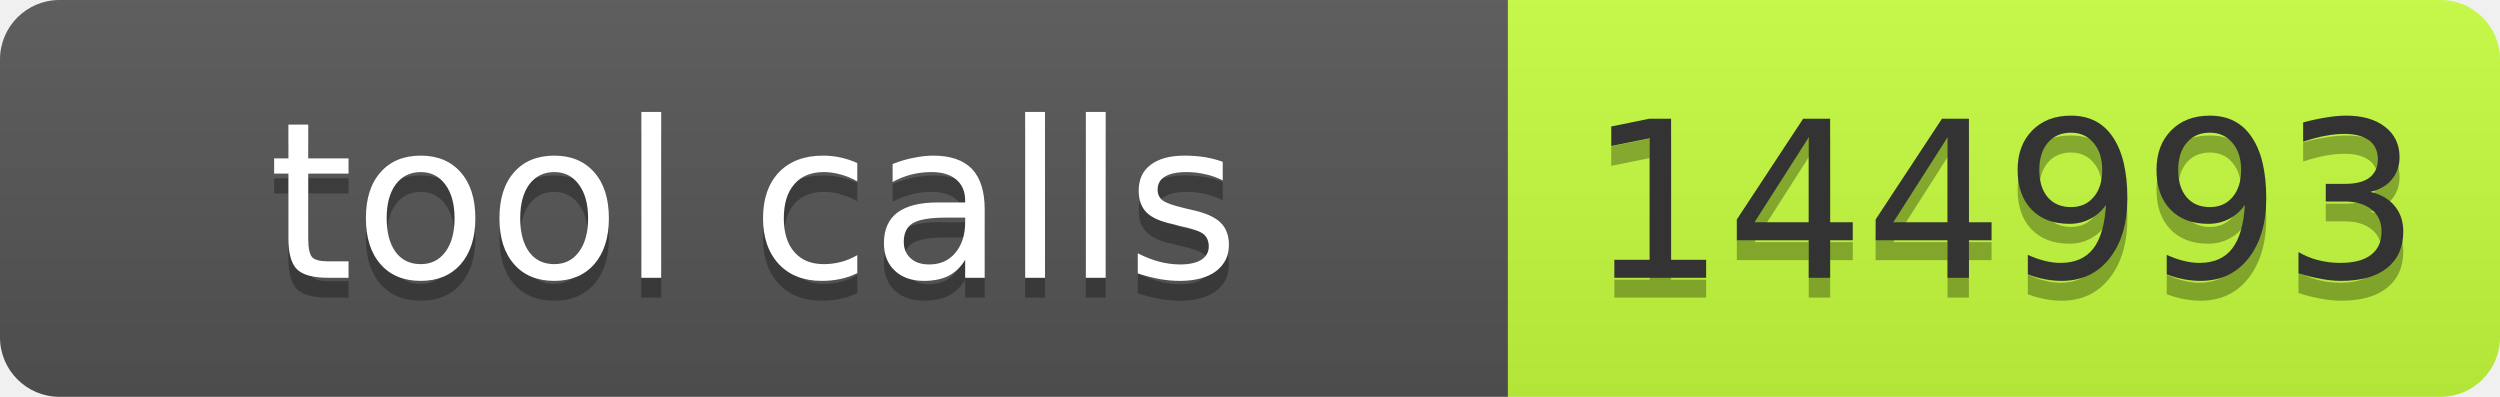
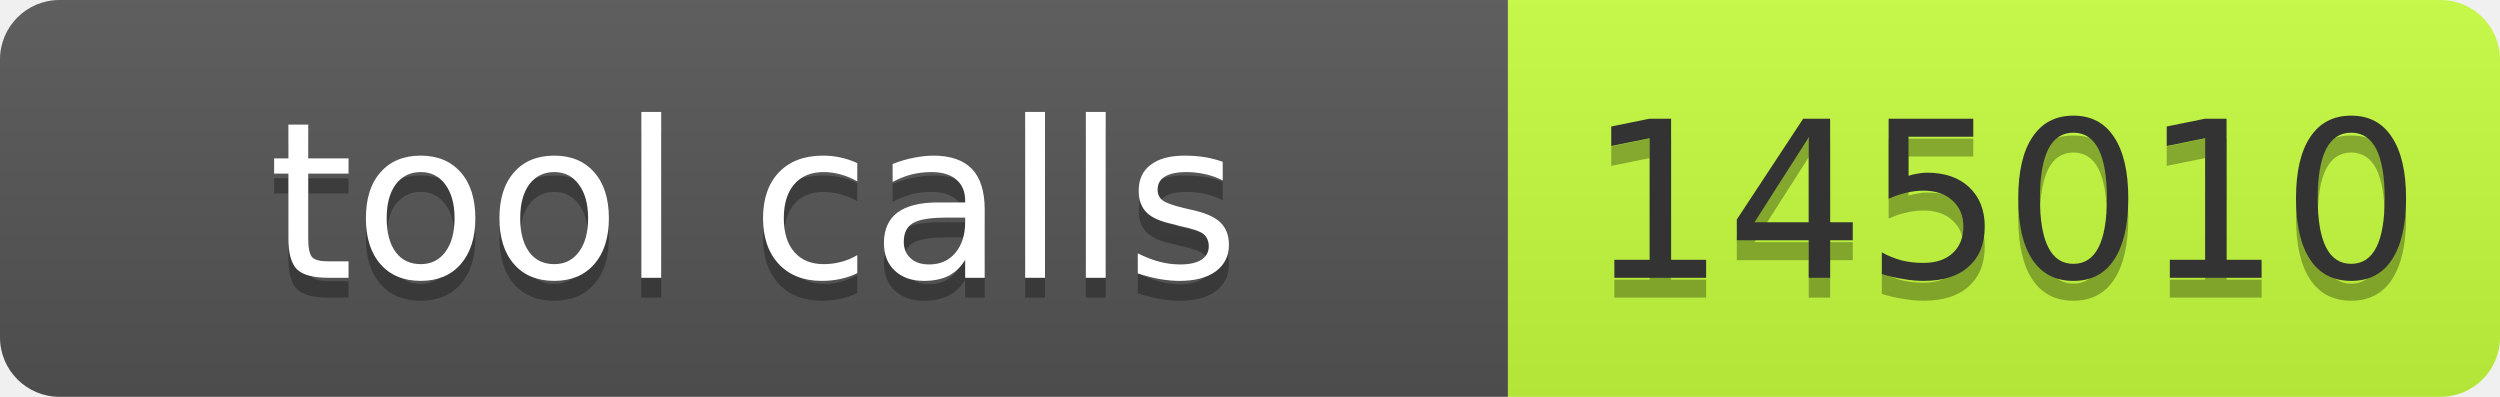
- <svg xmlns="http://www.w3.org/2000/svg" width="126" height="20" role="img" aria-label="tool calls: 144993">
+ <svg xmlns="http://www.w3.org/2000/svg" width="126" height="20" role="img" aria-label="tool calls: 145010">
  <linearGradient id="s" x2="0" y2="100%">
    <stop offset="0" stop-color="#bbb" stop-opacity=".1" />
    <stop offset="1" stop-opacity=".1" />
  </linearGradient>
  <clipPath id="r">
    <rect width="126" height="20" rx="3" fill="#fff" />
  </clipPath>
  <g clip-path="url(#r)">
    <rect width="76" height="20" fill="#555" />
    <rect x="76" width="50" height="20" fill="#c6ff3d" />
    <rect width="126" height="20" fill="url(#s)" />
  </g>
  <g font-family="Verdana,Geneva,DejaVu Sans,sans-serif" font-size="11">
    <text x="38" y="15" fill="#010101" fill-opacity=".3" text-anchor="middle" textLength="66">tool calls</text>
    <text x="38" y="14" fill="#fff" text-anchor="middle" textLength="66">tool calls</text>
-     <text x="101" y="15" fill="#010101" fill-opacity=".3" text-anchor="middle" textLength="40">144993</text>
-     <text x="101" y="14" fill="#333" text-anchor="middle" textLength="40">144993</text>
+     <text x="101" y="15" fill="#010101" fill-opacity=".3" text-anchor="middle" textLength="40">145010</text>
+     <text x="101" y="14" fill="#333" text-anchor="middle" textLength="40">145010</text>
  </g>
</svg>
